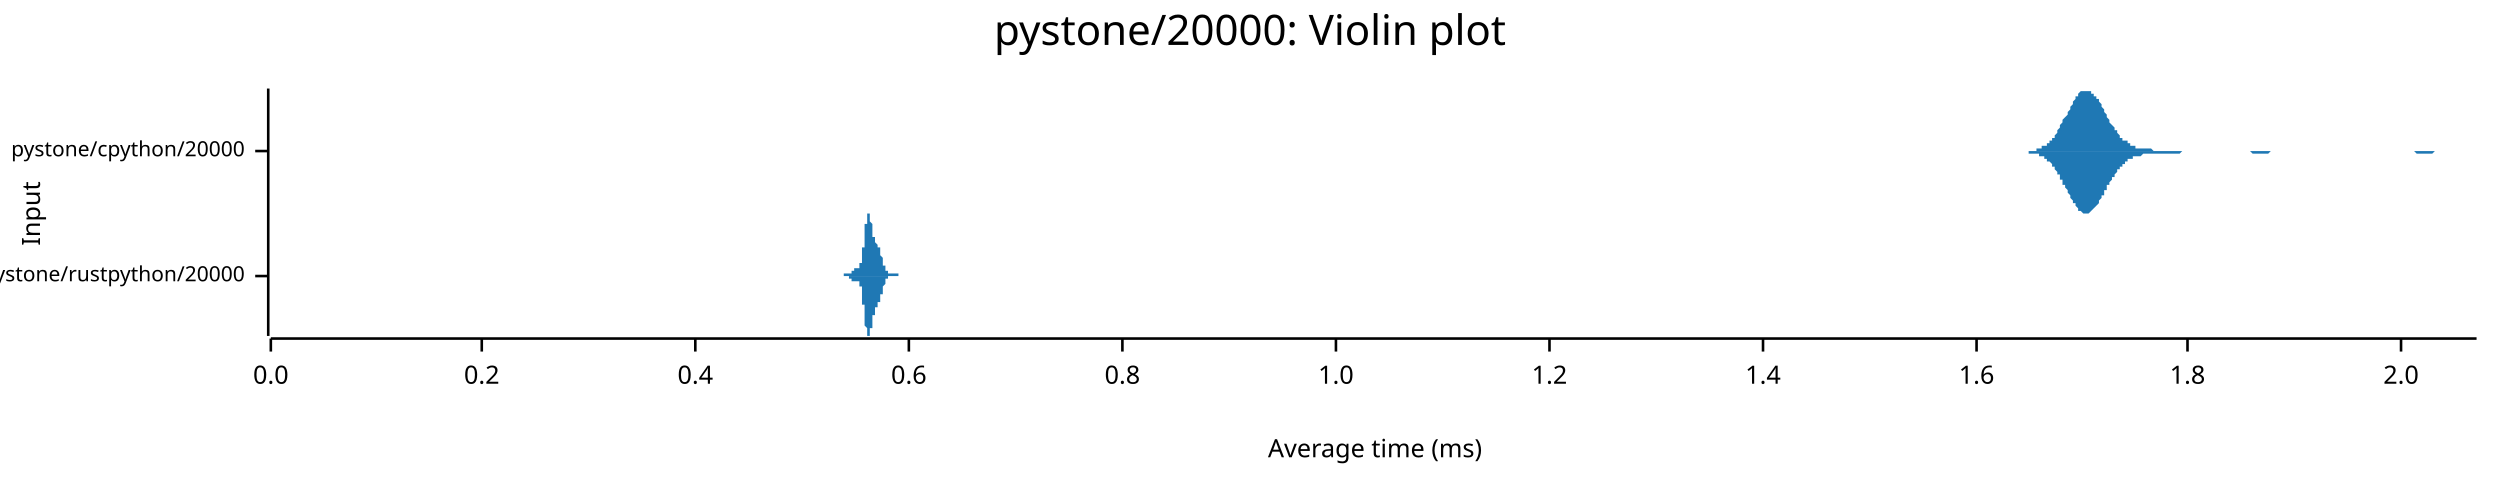
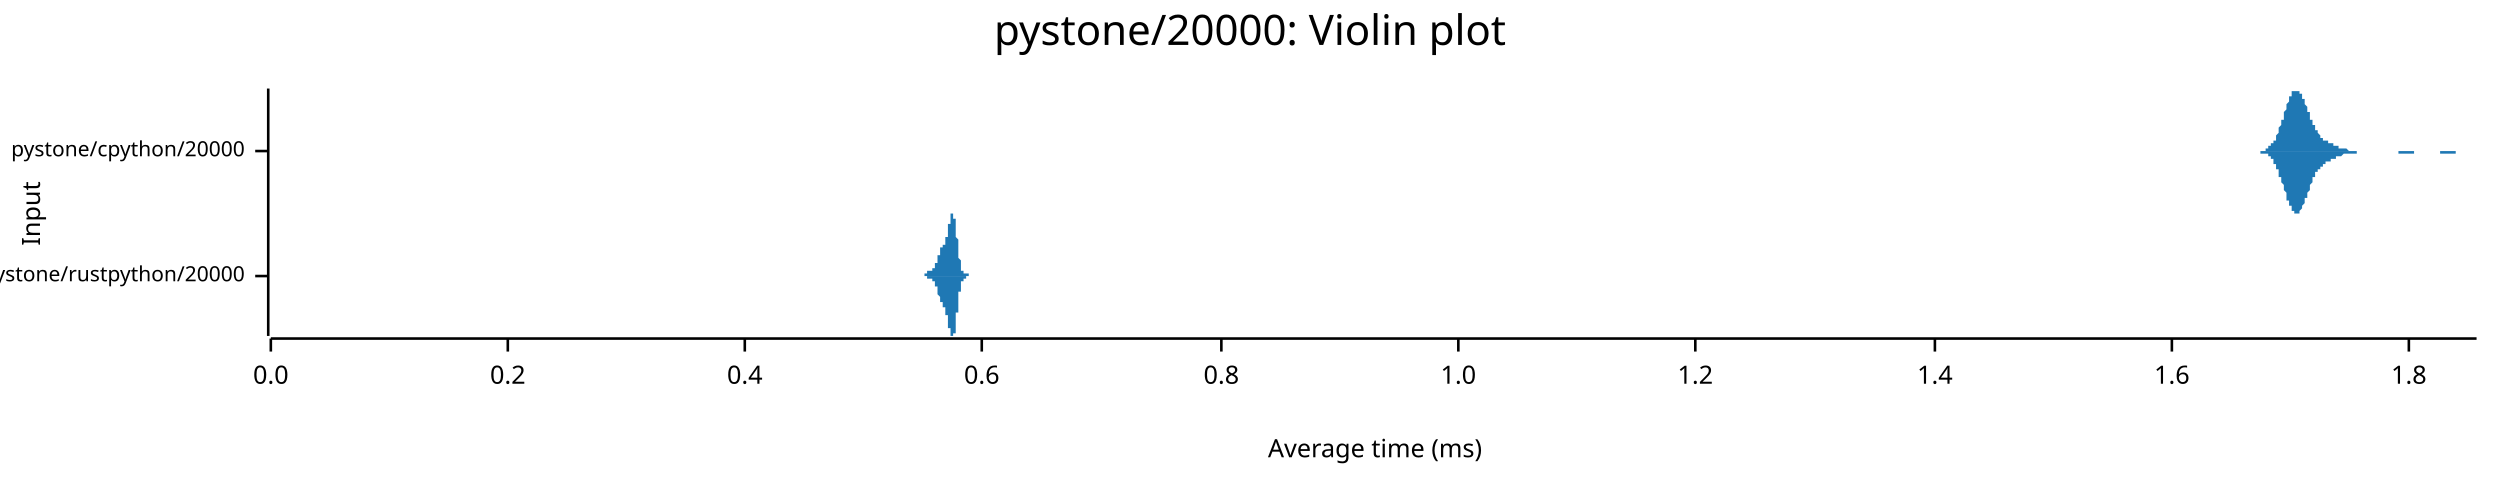
<svg xmlns="http://www.w3.org/2000/svg" width="960" height="186" viewBox="0 0 960 186">
  <text x="480" y="5" dy="0.76em" text-anchor="middle" font-family="sans-serif" font-size="16.129" opacity="1" fill="#000000">
pystone/20000: Violin plot
</text>
  <text x="8" y="82" dy="0.76em" text-anchor="middle" font-family="sans-serif" font-size="9.677" opacity="1" fill="#000000" transform="rotate(270, 8, 82)">
Input
</text>
  <text x="528" y="178" dy="-0.5ex" text-anchor="middle" font-family="sans-serif" font-size="9.677" opacity="1" fill="#000000">
Average time (ms)
</text>
  <polyline fill="none" opacity="1" stroke="#000000" stroke-width="1" points="103,34 103,129 " />
  <text x="94" y="106" dy="0.5ex" text-anchor="end" font-family="sans-serif" font-size="8.065" opacity="1" fill="#000000">
pystone/rustpython/20000
</text>
  <polyline fill="none" opacity="1" stroke="#000000" stroke-width="1" points="98,106 103,106 " />
  <text x="94" y="58" dy="0.5ex" text-anchor="end" font-family="sans-serif" font-size="8.065" opacity="1" fill="#000000">
pystone/cpython/20000
</text>
  <polyline fill="none" opacity="1" stroke="#000000" stroke-width="1" points="98,58 103,58 " />
  <polyline fill="none" opacity="1" stroke="#000000" stroke-width="1" points="104,130 951,130 " />
  <text x="104" y="140" dy="0.76em" text-anchor="middle" font-family="sans-serif" font-size="9.677" opacity="1" fill="#000000">
0.0
</text>
  <polyline fill="none" opacity="1" stroke="#000000" stroke-width="1" points="104,130 104,135 " />
-   <text x="185" y="140" dy="0.76em" text-anchor="middle" font-family="sans-serif" font-size="9.677" opacity="1" fill="#000000">
+   <text x="195" y="140" dy="0.76em" text-anchor="middle" font-family="sans-serif" font-size="9.677" opacity="1" fill="#000000">
0.2
</text>
-   <polyline fill="none" opacity="1" stroke="#000000" stroke-width="1" points="185,130 185,135 " />
-   <text x="267" y="140" dy="0.76em" text-anchor="middle" font-family="sans-serif" font-size="9.677" opacity="1" fill="#000000">
+   <polyline fill="none" opacity="1" stroke="#000000" stroke-width="1" points="195,130 195,135 " />
+   <text x="286" y="140" dy="0.76em" text-anchor="middle" font-family="sans-serif" font-size="9.677" opacity="1" fill="#000000">
0.4
</text>
-   <polyline fill="none" opacity="1" stroke="#000000" stroke-width="1" points="267,130 267,135 " />
-   <text x="349" y="140" dy="0.76em" text-anchor="middle" font-family="sans-serif" font-size="9.677" opacity="1" fill="#000000">
+   <polyline fill="none" opacity="1" stroke="#000000" stroke-width="1" points="286,130 286,135 " />
+   <text x="377" y="140" dy="0.76em" text-anchor="middle" font-family="sans-serif" font-size="9.677" opacity="1" fill="#000000">
0.6
</text>
-   <polyline fill="none" opacity="1" stroke="#000000" stroke-width="1" points="349,130 349,135 " />
-   <text x="431" y="140" dy="0.76em" text-anchor="middle" font-family="sans-serif" font-size="9.677" opacity="1" fill="#000000">
+   <polyline fill="none" opacity="1" stroke="#000000" stroke-width="1" points="377,130 377,135 " />
+   <text x="469" y="140" dy="0.76em" text-anchor="middle" font-family="sans-serif" font-size="9.677" opacity="1" fill="#000000">
0.8
</text>
-   <polyline fill="none" opacity="1" stroke="#000000" stroke-width="1" points="431,130 431,135 " />
-   <text x="513" y="140" dy="0.76em" text-anchor="middle" font-family="sans-serif" font-size="9.677" opacity="1" fill="#000000">
+   <polyline fill="none" opacity="1" stroke="#000000" stroke-width="1" points="469,130 469,135 " />
+   <text x="560" y="140" dy="0.76em" text-anchor="middle" font-family="sans-serif" font-size="9.677" opacity="1" fill="#000000">
1.0
</text>
-   <polyline fill="none" opacity="1" stroke="#000000" stroke-width="1" points="513,130 513,135 " />
-   <text x="595" y="140" dy="0.76em" text-anchor="middle" font-family="sans-serif" font-size="9.677" opacity="1" fill="#000000">
+   <polyline fill="none" opacity="1" stroke="#000000" stroke-width="1" points="560,130 560,135 " />
+   <text x="651" y="140" dy="0.76em" text-anchor="middle" font-family="sans-serif" font-size="9.677" opacity="1" fill="#000000">
1.2
</text>
-   <polyline fill="none" opacity="1" stroke="#000000" stroke-width="1" points="595,130 595,135 " />
-   <text x="677" y="140" dy="0.76em" text-anchor="middle" font-family="sans-serif" font-size="9.677" opacity="1" fill="#000000">
+   <polyline fill="none" opacity="1" stroke="#000000" stroke-width="1" points="651,130 651,135 " />
+   <text x="743" y="140" dy="0.76em" text-anchor="middle" font-family="sans-serif" font-size="9.677" opacity="1" fill="#000000">
1.4
</text>
-   <polyline fill="none" opacity="1" stroke="#000000" stroke-width="1" points="677,130 677,135 " />
-   <text x="759" y="140" dy="0.76em" text-anchor="middle" font-family="sans-serif" font-size="9.677" opacity="1" fill="#000000">
+   <polyline fill="none" opacity="1" stroke="#000000" stroke-width="1" points="743,130 743,135 " />
+   <text x="834" y="140" dy="0.76em" text-anchor="middle" font-family="sans-serif" font-size="9.677" opacity="1" fill="#000000">
1.6
</text>
-   <polyline fill="none" opacity="1" stroke="#000000" stroke-width="1" points="759,130 759,135 " />
-   <text x="840" y="140" dy="0.76em" text-anchor="middle" font-family="sans-serif" font-size="9.677" opacity="1" fill="#000000">
+   <polyline fill="none" opacity="1" stroke="#000000" stroke-width="1" points="834,130 834,135 " />
+   <text x="925" y="140" dy="0.76em" text-anchor="middle" font-family="sans-serif" font-size="9.677" opacity="1" fill="#000000">
1.8
</text>
-   <polyline fill="none" opacity="1" stroke="#000000" stroke-width="1" points="840,130 840,135 " />
-   <text x="922" y="140" dy="0.76em" text-anchor="middle" font-family="sans-serif" font-size="9.677" opacity="1" fill="#000000">
- 2.0
- </text>
-   <polyline fill="none" opacity="1" stroke="#000000" stroke-width="1" points="922,130 922,135 " />
-   <polygon opacity="1" fill="#1F78B4" points="322,106 322,106 322,106 323,106 323,106 323,106 323,106 323,106 323,106 323,106 323,106 323,106 323,106 323,106 323,106 323,106 323,106 323,106 323,106 323,106 323,106 323,106 323,106 324,106 324,106 324,106 324,106 324,106 324,106 324,106 324,106 324,106 324,106 324,106 324,106 324,106 324,106 324,106 324,106 324,106 324,106 324,106 324,105 325,105 325,105 325,105 325,105 325,105 325,105 325,105 325,105 325,105 325,105 325,105 325,105 325,105 325,105 325,105 325,105 325,105 325,105 325,105 325,105 326,105 326,105 326,105 326,105 326,105 326,105 326,105 326,105 326,105 326,105 326,105 326,105 326,105 326,105 326,105 326,105 326,105 326,105 326,105 326,105 326,105 327,105 327,105 327,105 327,105 327,104 327,104 327,104 327,104 327,104 327,104 327,104 327,104 327,104 327,104 327,104 327,104 327,104 327,104 327,104 327,104 328,104 328,104 328,104 328,104 328,104 328,104 328,104 328,104 328,104 328,104 328,104 328,104 328,103 328,103 328,103 328,103 328,103 328,103 328,103 328,103 329,103 329,103 329,103 329,103 329,103 329,103 329,103 329,103 329,103 329,103 329,103 329,103 329,103 329,103 329,103 329,103 329,103 329,103 329,103 329,103 330,103 330,103 330,103 330,103 330,103 330,103 330,103 330,103 330,103 330,103 330,103 330,103 330,102 330,102 330,102 330,102 330,102 330,102 330,102 330,101 331,101 331,101 331,101 331,100 331,100 331,100 331,100 331,99 331,99 331,99 331,99 331,98 331,98 331,98 331,97 331,97 331,97 331,96 331,96 331,95 331,95 332,95 332,94 332,94 332,93 332,93 332,92 332,92 332,91 332,91 332,91 332,90 332,90 332,89 332,89 332,88 332,88 332,88 332,87 332,87 332,86 333,86 333,86 333,85 333,85 333,85 333,84 333,84 333,84 333,83 333,83 333,83 333,83 333,83 333,82 333,82 333,82 333,82 333,82 333,82 333,82 334,82 334,82 334,82 334,82 334,82 334,82 334,82 334,83 334,83 334,83 334,83 334,83 334,84 334,84 334,84 334,84 334,85 334,85 334,85 334,85 335,86 335,86 335,86 335,87 335,87 335,87 335,87 335,88 335,88 335,88 335,89 335,89 335,89 335,89 335,90 335,90 335,90 335,90 335,91 335,91 336,91 336,91 336,91 336,92 336,92 336,92 336,92 336,92 336,92 336,92 336,93 336,93 336,93 336,93 336,93 336,93 336,93 336,93 336,93 336,93 337,94 337,94 337,94 337,94 337,94 337,94 337,94 337,94 337,94 337,94 337,94 337,94 337,94 337,95 337,95 337,95 337,95 337,95 337,95 337,95 337,95 338,95 338,95 338,96 338,96 338,96 338,96 338,96 338,96 338,96 338,97 338,97 338,97 338,97 338,97 338,97 338,98 338,98 338,98 338,98 338,98 339,99 339,99 339,99 339,99 339,99 339,99 339,100 339,100 339,100 339,100 339,100 339,101 339,101 339,101 339,101 339,101 339,101 339,102 339,102 339,102 340,102 340,102 340,102 340,103 340,103 340,103 340,103 340,103 340,103 340,103 340,104 340,104 340,104 340,104 340,104 340,104 340,104 340,104 340,104 340,104 341,104 341,105 341,105 341,105 341,105 341,105 341,105 341,105 341,105 341,105 341,105 341,105 341,105 341,105 341,105 341,105 341,105 341,105 341,105 341,105 342,105 342,105 342,105 342,105 342,105 342,105 342,105 342,105 342,105 342,105 342,105 342,105 342,105 342,105 342,105 342,105 342,105 342,105 342,105 342,105 342,105 343,105 343,105 343,105 343,105 343,105 343,105 343,105 343,105 343,105 343,105 343,105 343,105 343,105 343,105 343,105 343,105 343,105 343,105 343,105 343,105 344,105 344,105 344,105 344,105 344,105 344,105 344,105 344,105 344,105 344,105 344,105 344,105 344,105 344,105 344,105 344,105 344,105 344,105 344,105 344,105 345,105 345,105 345,105 345,105 345,105 345,105 345,105 345,105 345,105 345,105 345,106 345,106 345,106 345,106 345,106 345,106 345,106 345,106 345,106 345,106 346,106 346,106 346,106 346,106 346,106 346,106 346,106 346,106 346,106 346,106 346,106 346,106 346,106 346,106 346,106 346,106 346,106 346,106 346,106 346,106 347,106 347,106 347,106 347,106 347,106 347,106 347,106 347,106 347,106 347,106 347,106 347,106 347,106 347,106 322,106 " />
-   <polygon opacity="1" fill="#1F78B4" points="322,106 322,106 322,106 323,106 323,106 323,106 323,106 323,106 323,106 323,106 323,106 323,106 323,106 323,106 323,106 323,106 323,106 323,106 323,106 323,106 323,106 323,106 323,106 324,106 324,106 324,106 324,106 324,106 324,106 324,106 324,106 324,106 324,106 324,106 324,106 324,106 324,106 324,106 324,106 324,106 324,106 324,106 324,106 325,106 325,106 325,106 325,106 325,106 325,106 325,106 325,106 325,106 325,106 325,106 325,106 325,106 325,106 325,106 325,106 325,106 325,106 325,106 325,106 326,106 326,106 326,106 326,106 326,106 326,106 326,106 326,106 326,107 326,107 326,107 326,107 326,107 326,107 326,107 326,107 326,107 326,107 326,107 326,107 326,107 327,107 327,107 327,107 327,107 327,107 327,107 327,107 327,107 327,107 327,107 327,107 327,107 327,107 327,107 327,107 327,107 327,108 327,108 327,108 327,108 328,108 328,108 328,108 328,108 328,108 328,108 328,108 328,108 328,108 328,108 328,108 328,108 328,108 328,108 328,108 328,108 328,108 328,108 328,108 328,108 329,108 329,108 329,108 329,108 329,108 329,108 329,108 329,108 329,108 329,108 329,108 329,108 329,108 329,108 329,108 329,108 329,108 329,108 329,108 329,108 330,108 330,108 330,108 330,108 330,108 330,108 330,109 330,109 330,109 330,109 330,109 330,109 330,109 330,109 330,109 330,110 330,110 330,110 330,110 330,110 331,110 331,111 331,111 331,111 331,111 331,111 331,112 331,112 331,112 331,113 331,113 331,113 331,114 331,114 331,114 331,115 331,115 331,115 331,116 331,116 331,117 332,117 332,117 332,118 332,118 332,119 332,119 332,120 332,120 332,120 332,121 332,121 332,122 332,122 332,123 332,123 332,124 332,124 332,124 332,125 332,125 333,126 333,126 333,126 333,127 333,127 333,127 333,128 333,128 333,128 333,128 333,129 333,129 333,129 333,129 333,129 333,129 333,129 333,129 333,129 333,129 334,129 334,129 334,129 334,129 334,129 334,129 334,129 334,129 334,129 334,129 334,128 334,128 334,128 334,128 334,127 334,127 334,127 334,127 334,126 334,126 335,126 335,125 335,125 335,125 335,125 335,124 335,124 335,124 335,123 335,123 335,123 335,123 335,122 335,122 335,122 335,122 335,121 335,121 335,121 335,121 336,121 336,120 336,120 336,120 336,120 336,120 336,120 336,119 336,119 336,119 336,119 336,119 336,119 336,119 336,119 336,118 336,118 336,118 336,118 336,118 337,118 337,118 337,118 337,118 337,118 337,118 337,118 337,117 337,117 337,117 337,117 337,117 337,117 337,117 337,117 337,117 337,117 337,117 337,116 337,116 337,116 338,116 338,116 338,116 338,116 338,116 338,115 338,115 338,115 338,115 338,115 338,115 338,115 338,114 338,114 338,114 338,114 338,114 338,114 338,113 338,113 339,113 339,113 339,113 339,112 339,112 339,112 339,112 339,112 339,111 339,111 339,111 339,111 339,111 339,111 339,110 339,110 339,110 339,110 339,110 339,110 340,109 340,109 340,109 340,109 340,109 340,109 340,109 340,108 340,108 340,108 340,108 340,108 340,108 340,108 340,108 340,107 340,107 340,107 340,107 340,107 341,107 341,107 341,107 341,107 341,107 341,107 341,107 341,107 341,106 341,106 341,106 341,106 341,106 341,106 341,106 341,106 341,106 341,106 341,106 341,106 342,106 342,106 342,106 342,106 342,106 342,106 342,106 342,106 342,106 342,106 342,106 342,106 342,106 342,106 342,106 342,106 342,106 342,106 342,106 342,106 342,106 343,106 343,106 343,106 343,106 343,106 343,106 343,106 343,106 343,106 343,106 343,106 343,106 343,106 343,106 343,106 343,106 343,106 343,106 343,106 343,106 344,106 344,106 344,106 344,106 344,106 344,106 344,106 344,106 344,106 344,106 344,106 344,106 344,106 344,106 344,106 344,106 344,106 344,106 344,106 344,106 345,106 345,106 345,106 345,106 345,106 345,106 345,106 345,106 345,106 345,106 345,106 345,106 345,106 345,106 345,106 345,106 345,106 345,106 345,106 345,106 346,106 346,106 346,106 346,106 346,106 346,106 346,106 346,106 346,106 346,106 346,106 346,106 346,106 346,106 346,106 346,106 346,106 346,106 346,106 346,106 347,106 347,106 347,106 347,106 347,106 347,106 347,106 347,106 347,106 347,106 347,106 347,106 347,106 347,106 322,106 " />
-   <polygon opacity="1" fill="#1F78B4" points="774,58 774,58 775,58 775,58 775,58 776,58 776,58 777,58 777,58 777,58 778,58 778,58 778,58 779,58 779,58 779,58 780,58 780,58 780,58 781,58 781,58 782,58 782,57 782,57 783,57 783,57 783,57 784,57 784,57 784,56 785,56 785,56 785,56 786,56 786,55 786,55 787,55 787,54 788,54 788,53 788,53 789,53 789,52 789,52 790,51 790,50 790,50 791,49 791,49 791,48 792,47 792,47 792,46 793,45 793,45 794,44 794,43 794,43 795,42 795,41 795,41 796,40 796,39 796,39 797,38 797,38 797,37 798,37 798,36 798,36 799,35 799,35 800,35 800,35 800,35 801,35 801,34 801,35 802,35 802,35 802,35 803,35 803,35 803,36 804,36 804,36 804,37 805,37 805,38 806,38 806,39 806,39 807,40 807,41 807,41 808,42 808,43 808,43 809,44 809,44 809,45 810,46 810,46 810,47 811,48 811,48 812,49 812,49 812,50 813,50 813,51 813,51 814,52 814,52 814,53 815,53 815,53 815,54 816,54 816,54 817,54 817,55 817,55 818,55 818,55 818,56 819,56 819,56 819,56 820,56 820,56 820,57 821,57 821,57 821,57 822,57 822,57 823,57 823,57 823,57 824,57 824,57 824,57 825,57 825,57 825,57 826,57 826,57 826,57 827,58 827,58 827,58 828,58 828,58 829,58 829,58 829,58 830,58 830,58 830,58 831,58 831,58 831,58 832,58 832,58 832,58 833,58 833,58 833,58 834,58 834,58 835,58 835,58 835,58 836,58 836,58 836,58 837,58 837,58 837,58 838,58 838,58 838,58 839,58 839,58 839,58 840,58 840,58 841,58 841,58 841,58 842,58 842,58 842,58 843,58 843,58 843,58 844,58 844,58 844,58 845,58 845,58 845,58 846,58 846,58 847,58 847,58 847,58 848,58 848,58 848,58 849,58 849,58 849,58 850,58 850,58 850,58 851,58 851,58 852,58 852,58 852,58 853,58 853,58 853,58 854,58 854,58 854,58 855,58 855,58 855,58 856,58 856,58 856,58 857,58 857,58 858,58 858,58 858,58 859,58 859,58 859,58 860,58 860,58 860,58 861,58 861,58 861,58 862,58 862,58 862,58 863,58 863,58 864,58 864,58 864,58 865,58 865,58 865,58 866,58 866,58 866,58 867,58 867,58 867,58 868,58 868,58 868,58 869,58 869,58 870,58 870,58 870,58 871,58 871,58 871,58 872,58 872,58 872,58 873,58 873,58 873,58 874,58 874,58 874,58 875,58 875,58 876,58 876,58 876,58 877,58 877,58 877,58 878,58 878,58 878,58 879,58 879,58 879,58 880,58 880,58 881,58 881,58 881,58 882,58 882,58 882,58 883,58 883,58 883,58 884,58 884,58 884,58 885,58 885,58 885,58 886,58 886,58 887,58 887,58 887,58 888,58 888,58 888,58 889,58 889,58 889,58 890,58 890,58 890,58 891,58 891,58 891,58 892,58 892,58 893,58 893,58 893,58 894,58 894,58 894,58 895,58 895,58 895,58 896,58 896,58 896,58 897,58 897,58 897,58 898,58 898,58 899,58 899,58 899,58 900,58 900,58 900,58 901,58 901,58 901,58 902,58 902,58 902,58 903,58 903,58 903,58 904,58 904,58 905,58 905,58 905,58 906,58 906,58 906,58 907,58 907,58 907,58 908,58 908,58 908,58 909,58 909,58 909,58 910,58 910,58 911,58 911,58 911,58 912,58 912,58 912,58 913,58 913,58 913,58 914,58 914,58 914,58 915,58 915,58 916,58 916,58 916,58 917,58 917,58 917,58 918,58 918,58 918,58 919,58 919,58 919,58 920,58 920,58 920,58 921,58 921,58 922,58 922,58 922,58 923,58 923,58 923,58 924,58 924,58 924,58 925,58 925,58 925,58 926,58 926,58 926,58 927,58 927,58 928,58 928,58 928,58 929,58 929,58 929,58 930,58 930,58 930,58 931,58 931,58 931,58 932,58 932,58 932,58 933,58 933,58 934,58 934,58 934,58 935,58 935,58 935,58 936,58 936,58 936,58 937,58 937,58 937,58 938,58 938,58 938,58 939,58 939,58 940,58 940,58 940,58 941,58 941,58 941,58 942,58 942,58 942,58 943,58 943,58 943,58 944,58 944,58 944,58 945,58 945,58 946,58 946,58 946,58 947,58 947,58 947,58 948,58 948,58 948,58 949,58 949,58 949,58 950,58 950,58 951,58 951,58 774,58 " />
-   <polygon opacity="1" fill="#1F78B4" points="774,58 774,58 775,58 775,58 775,58 776,58 776,58 777,58 777,58 777,58 778,58 778,58 778,58 779,58 779,58 779,59 780,59 780,59 780,59 781,59 781,59 782,59 782,59 782,59 783,59 783,59 783,60 784,60 784,60 784,60 785,60 785,60 785,61 786,61 786,61 786,62 787,62 787,62 788,63 788,63 788,64 789,64 789,64 789,65 790,66 790,66 790,67 791,67 791,68 791,69 792,69 792,70 792,71 793,71 793,72 794,73 794,73 794,74 795,75 795,75 795,76 796,77 796,77 796,78 797,78 797,79 797,79 798,80 798,80 798,81 799,81 799,81 800,82 800,82 800,82 801,82 801,82 801,82 802,82 802,82 802,82 803,81 803,81 803,81 804,80 804,80 804,80 805,79 805,79 806,78 806,78 806,77 807,76 807,76 807,75 808,75 808,74 808,73 809,73 809,72 809,71 810,71 810,70 810,70 811,69 811,68 812,68 812,67 812,67 813,66 813,66 813,65 814,65 814,64 814,64 815,64 815,63 815,63 816,63 816,62 817,62 817,62 817,61 818,61 818,61 818,61 819,61 819,61 819,60 820,60 820,60 820,60 821,60 821,60 821,60 822,60 822,60 823,59 823,59 823,59 824,59 824,59 824,59 825,59 825,59 825,59 826,59 826,59 826,59 827,59 827,59 827,59 828,59 828,59 829,59 829,59 829,59 830,59 830,59 830,59 831,59 831,59 831,59 832,59 832,59 832,59 833,59 833,59 833,59 834,59 834,59 835,59 835,59 835,59 836,59 836,59 836,59 837,59 837,59 837,59 838,58 838,58 838,58 839,58 839,58 839,58 840,58 840,58 841,58 841,58 841,58 842,58 842,58 842,58 843,58 843,58 843,58 844,58 844,58 844,58 845,58 845,58 845,58 846,58 846,58 847,58 847,58 847,58 848,58 848,58 848,58 849,58 849,58 849,58 850,58 850,58 850,58 851,58 851,58 852,58 852,58 852,58 853,58 853,58 853,58 854,58 854,58 854,58 855,58 855,58 855,58 856,58 856,58 856,58 857,58 857,58 858,58 858,58 858,58 859,58 859,58 859,58 860,58 860,58 860,58 861,58 861,58 861,58 862,58 862,58 862,58 863,58 863,58 864,58 864,58 864,58 865,59 865,59 865,59 866,59 866,59 866,59 867,59 867,59 867,59 868,59 868,59 868,59 869,59 869,59 870,59 870,59 870,59 871,59 871,59 871,59 872,58 872,58 872,58 873,58 873,58 873,58 874,58 874,58 874,58 875,58 875,58 876,58 876,58 876,58 877,58 877,58 877,58 878,58 878,58 878,58 879,58 879,58 879,58 880,58 880,58 881,58 881,58 881,58 882,58 882,58 882,58 883,58 883,58 883,58 884,58 884,58 884,58 885,58 885,58 885,58 886,58 886,58 887,58 887,58 887,58 888,58 888,58 888,58 889,58 889,58 889,58 890,58 890,58 890,58 891,58 891,58 891,58 892,58 892,58 893,58 893,58 893,58 894,58 894,58 894,58 895,58 895,58 895,58 896,58 896,58 896,58 897,58 897,58 897,58 898,58 898,58 899,58 899,58 899,58 900,58 900,58 900,58 901,58 901,58 901,58 902,58 902,58 902,58 903,58 903,58 903,58 904,58 904,58 905,58 905,58 905,58 906,58 906,58 906,58 907,58 907,58 907,58 908,58 908,58 908,58 909,58 909,58 909,58 910,58 910,58 911,58 911,58 911,58 912,58 912,58 912,58 913,58 913,58 913,58 914,58 914,58 914,58 915,58 915,58 916,58 916,58 916,58 917,58 917,58 917,58 918,58 918,58 918,58 919,58 919,58 919,58 920,58 920,58 920,58 921,58 921,58 922,58 922,58 922,58 923,58 923,58 923,58 924,58 924,58 924,58 925,58 925,58 925,58 926,58 926,58 926,58 927,58 927,58 928,59 928,59 928,59 929,59 929,59 929,59 930,59 930,59 930,59 931,59 931,59 931,59 932,59 932,59 932,59 933,59 933,59 934,59 934,59 934,59 935,58 935,58 935,58 936,58 936,58 936,58 937,58 937,58 937,58 938,58 938,58 938,58 939,58 939,58 940,58 940,58 940,58 941,58 941,58 941,58 942,58 942,58 942,58 943,58 943,58 943,58 944,58 944,58 944,58 945,58 945,58 946,58 946,58 946,58 947,58 947,58 947,58 948,58 948,58 948,58 949,58 949,58 949,58 950,58 950,58 951,58 951,58 774,58 " />
+   <polyline fill="none" opacity="1" stroke="#000000" stroke-width="1" points="925,130 925,135 " />
+   <polygon opacity="1" fill="#1F78B4" points="353,106 353,106 353,106 353,106 353,106 353,106 353,106 353,106 353,106 353,106 353,106 353,106 354,106 354,106 354,106 354,106 354,106 354,106 354,106 354,106 354,106 354,106 354,106 354,106 354,106 354,106 354,106 354,106 354,106 354,106 354,106 354,106 354,106 354,106 354,106 354,106 355,106 355,106 355,105 355,105 355,105 355,105 355,105 355,105 355,105 355,105 355,105 355,105 355,105 355,105 355,105 355,105 355,105 355,105 355,105 355,105 355,105 355,105 355,105 356,105 356,105 356,105 356,105 356,105 356,105 356,105 356,105 356,105 356,105 356,105 356,105 356,105 356,105 356,105 356,105 356,105 356,105 356,105 356,105 356,105 356,105 356,105 356,104 357,104 357,104 357,104 357,104 357,104 357,104 357,104 357,104 357,104 357,104 357,104 357,104 357,104 357,104 357,104 357,104 357,104 357,104 357,104 357,104 357,104 357,104 357,104 358,104 358,104 358,104 358,104 358,104 358,104 358,104 358,104 358,104 358,104 358,104 358,104 358,104 358,104 358,104 358,104 358,104 358,104 358,104 358,104 358,104 358,103 358,103 359,103 359,103 359,103 359,103 359,103 359,103 359,103 359,103 359,103 359,103 359,103 359,103 359,102 359,102 359,102 359,102 359,102 359,102 359,102 359,102 359,102 359,101 359,101 359,101 360,101 360,101 360,101 360,101 360,101 360,100 360,100 360,100 360,100 360,100 360,100 360,100 360,99 360,99 360,99 360,99 360,99 360,99 360,99 360,98 360,98 360,98 360,98 361,98 361,98 361,98 361,98 361,97 361,97 361,97 361,97 361,97 361,97 361,97 361,97 361,96 361,96 361,96 361,96 361,96 361,96 361,96 361,96 361,96 361,96 361,96 361,95 362,95 362,95 362,95 362,95 362,95 362,95 362,95 362,95 362,95 362,95 362,95 362,95 362,95 362,95 362,94 362,94 362,94 362,94 362,94 362,94 362,94 362,94 362,94 363,94 363,94 363,94 363,94 363,93 363,93 363,93 363,93 363,93 363,93 363,93 363,93 363,92 363,92 363,92 363,92 363,92 363,92 363,92 363,91 363,91 363,91 363,91 364,91 364,91 364,90 364,90 364,90 364,90 364,90 364,89 364,89 364,89 364,89 364,89 364,88 364,88 364,88 364,88 364,88 364,87 364,87 364,87 364,87 364,86 364,86 364,86 365,86 365,86 365,85 365,85 365,85 365,85 365,85 365,84 365,84 365,84 365,84 365,84 365,83 365,83 365,83 365,83 365,83 365,83 365,83 365,83 365,82 365,82 365,82 366,82 366,82 366,82 366,82 366,82 366,82 366,82 366,82 366,82 366,82 366,82 366,82 366,82 366,82 366,82 366,83 366,83 366,83 366,83 366,83 366,83 366,84 366,84 367,84 367,84 367,84 367,85 367,85 367,85 367,86 367,86 367,86 367,86 367,87 367,87 367,87 367,88 367,88 367,88 367,89 367,89 367,90 367,90 367,90 367,91 367,91 367,91 368,92 368,92 368,93 368,93 368,93 368,94 368,94 368,94 368,95 368,95 368,95 368,96 368,96 368,97 368,97 368,97 368,98 368,98 368,98 368,98 368,99 368,99 368,99 369,100 369,100 369,100 369,100 369,101 369,101 369,101 369,101 369,101 369,102 369,102 369,102 369,102 369,102 369,103 369,103 369,103 369,103 369,103 369,103 369,103 369,104 369,104 369,104 370,104 370,104 370,104 370,104 370,104 370,104 370,104 370,104 370,104 370,105 370,105 370,105 370,105 370,105 370,105 370,105 370,105 370,105 370,105 370,105 370,105 370,105 370,105 371,105 371,105 371,105 371,105 371,105 371,105 371,105 371,105 371,105 371,105 371,105 371,105 371,105 371,105 371,105 371,105 371,105 371,105 371,105 371,105 371,105 371,105 371,105 372,105 372,105 372,105 372,105 372,105 372,105 372,105 372,105 372,105 372,105 372,105 372,105 372,105 372,105 372,105 372,105 372,105 372,105 372,105 372,105 372,106 372,106 372,106 372,106 373,106 373,106 373,106 373,106 373,106 373,106 373,106 373,106 373,106 373,106 373,106 373,106 373,106 373,106 373,106 373,106 373,106 373,106 373,106 373,106 373,106 373,106 373,106 374,106 374,106 374,106 374,106 374,106 374,106 374,106 374,106 374,106 374,106 374,106 374,106 374,106 374,106 374,106 374,106 374,106 374,106 374,106 374,106 374,106 353,106 " />
+   <polygon opacity="1" fill="#1F78B4" points="353,106 353,106 353,106 353,106 353,106 353,106 353,106 353,106 353,106 353,106 353,106 353,106 354,106 354,106 354,106 354,106 354,106 354,106 354,106 354,106 354,106 354,106 354,106 354,106 354,106 354,106 354,106 354,106 354,106 354,106 354,106 354,106 354,106 354,106 354,106 354,106 355,106 355,106 355,106 355,106 355,106 355,106 355,106 355,106 355,106 355,106 355,106 355,106 355,106 355,106 355,106 355,106 355,106 355,106 355,106 355,106 355,106 355,106 355,106 356,106 356,106 356,107 356,107 356,107 356,107 356,107 356,107 356,107 356,107 356,107 356,107 356,107 356,107 356,107 356,107 356,107 356,107 356,107 356,107 356,107 356,107 356,107 356,107 357,107 357,107 357,107 357,107 357,107 357,107 357,107 357,107 357,107 357,107 357,107 357,107 357,107 357,107 357,107 357,107 357,107 357,107 357,107 357,107 357,107 357,107 357,107 358,107 358,107 358,107 358,107 358,107 358,107 358,107 358,107 358,107 358,108 358,108 358,108 358,108 358,108 358,108 358,108 358,108 358,108 358,108 358,108 358,108 358,108 358,108 359,108 359,108 359,108 359,108 359,108 359,108 359,109 359,109 359,109 359,109 359,109 359,109 359,109 359,109 359,109 359,109 359,109 359,110 359,110 359,110 359,110 359,110 359,110 359,110 360,110 360,110 360,111 360,111 360,111 360,111 360,111 360,111 360,111 360,112 360,112 360,112 360,112 360,112 360,112 360,112 360,113 360,113 360,113 360,113 360,113 360,113 360,113 361,114 361,114 361,114 361,114 361,114 361,114 361,114 361,115 361,115 361,115 361,115 361,115 361,115 361,115 361,115 361,115 361,115 361,116 361,116 361,116 361,116 361,116 361,116 361,116 362,116 362,116 362,116 362,116 362,116 362,116 362,117 362,117 362,117 362,117 362,117 362,117 362,117 362,117 362,117 362,117 362,117 362,117 362,117 362,117 362,117 362,118 362,118 363,118 363,118 363,118 363,118 363,118 363,118 363,118 363,118 363,119 363,119 363,119 363,119 363,119 363,119 363,119 363,119 363,120 363,120 363,120 363,120 363,120 363,120 363,121 364,121 364,121 364,121 364,121 364,121 364,122 364,122 364,122 364,122 364,122 364,123 364,123 364,123 364,123 364,124 364,124 364,124 364,124 364,124 364,125 364,125 364,125 364,125 364,126 365,126 365,126 365,126 365,126 365,127 365,127 365,127 365,127 365,127 365,128 365,128 365,128 365,128 365,128 365,128 365,128 365,129 365,129 365,129 365,129 365,129 365,129 365,129 366,129 366,129 366,129 366,129 366,129 366,129 366,129 366,129 366,129 366,129 366,129 366,129 366,129 366,129 366,129 366,129 366,129 366,129 366,128 366,128 366,128 366,128 366,128 367,128 367,127 367,127 367,127 367,127 367,126 367,126 367,126 367,125 367,125 367,125 367,124 367,124 367,124 367,123 367,123 367,123 367,122 367,122 367,122 367,121 367,121 367,120 367,120 368,120 368,119 368,119 368,119 368,118 368,118 368,117 368,117 368,117 368,116 368,116 368,116 368,115 368,115 368,115 368,114 368,114 368,114 368,113 368,113 368,113 368,112 368,112 369,112 369,112 369,111 369,111 369,111 369,111 369,110 369,110 369,110 369,110 369,110 369,109 369,109 369,109 369,109 369,109 369,109 369,108 369,108 369,108 369,108 369,108 369,108 369,108 370,108 370,108 370,107 370,107 370,107 370,107 370,107 370,107 370,107 370,107 370,107 370,107 370,107 370,107 370,107 370,107 370,107 370,107 370,107 370,107 370,107 370,107 370,107 371,107 371,106 371,106 371,106 371,106 371,106 371,106 371,106 371,106 371,106 371,106 371,106 371,106 371,106 371,106 371,106 371,106 371,106 371,106 371,106 371,106 371,106 371,106 372,106 372,106 372,106 372,106 372,106 372,106 372,106 372,106 372,106 372,106 372,106 372,106 372,106 372,106 372,106 372,106 372,106 372,106 372,106 372,106 372,106 372,106 372,106 372,106 373,106 373,106 373,106 373,106 373,106 373,106 373,106 373,106 373,106 373,106 373,106 373,106 373,106 373,106 373,106 373,106 373,106 373,106 373,106 373,106 373,106 373,106 373,106 374,106 374,106 374,106 374,106 374,106 374,106 374,106 374,106 374,106 374,106 374,106 374,106 374,106 374,106 374,106 374,106 374,106 374,106 374,106 374,106 374,106 353,106 " />
+   <polygon opacity="1" fill="#1F78B4" points="863,58 863,58 863,58 864,58 864,58 864,58 864,58 864,58 864,58 865,58 865,58 865,58 865,58 865,58 865,58 866,58 866,58 866,58 866,58 866,58 867,58 867,58 867,58 867,58 867,58 867,58 868,58 868,58 868,58 868,58 868,58 868,58 869,58 869,58 869,58 869,58 869,58 870,58 870,58 870,57 870,57 870,57 870,57 871,57 871,57 871,57 871,57 871,57 871,56 872,56 872,56 872,56 872,56 872,56 872,55 873,55 873,55 873,55 873,54 873,54 874,54 874,53 874,53 874,53 874,52 874,52 875,51 875,51 875,50 875,50 875,49 875,49 876,48 876,48 876,47 876,47 876,46 877,46 877,45 877,45 877,44 877,44 877,43 878,42 878,42 878,41 878,41 878,40 878,40 879,39 879,39 879,38 879,38 879,37 880,37 880,37 880,36 880,36 880,36 880,35 881,35 881,35 881,35 881,35 881,35 881,35 882,35 882,34 882,35 882,35 882,35 882,35 883,35 883,35 883,35 883,36 883,36 884,36 884,36 884,37 884,37 884,37 884,38 885,38 885,39 885,39 885,40 885,40 885,40 886,41 886,41 886,42 886,42 886,43 887,43 887,44 887,44 887,45 887,45 887,46 888,46 888,46 888,47 888,47 888,48 888,48 889,48 889,49 889,49 889,49 889,50 889,50 890,50 890,51 890,51 890,51 890,51 891,52 891,52 891,52 891,52 891,53 891,53 892,53 892,53 892,53 892,53 892,54 892,54 893,54 893,54 893,54 893,54 893,54 894,54 894,54 894,55 894,55 894,55 894,55 895,55 895,55 895,55 895,55 895,55 895,55 896,55 896,55 896,56 896,56 896,56 897,56 897,56 897,56 897,56 897,56 897,56 898,56 898,56 898,56 898,56 898,57 898,57 899,57 899,57 899,57 899,57 899,57 899,57 900,57 900,57 900,57 900,57 900,57 901,57 901,57 901,57 901,57 901,57 901,57 902,58 902,58 902,58 902,58 902,58 902,58 903,58 903,58 903,58 903,58 903,58 904,58 904,58 904,58 904,58 904,58 904,58 905,58 905,58 905,58 905,58 905,58 905,58 906,58 906,58 906,58 906,58 906,58 906,58 907,58 907,58 907,58 907,58 907,58 908,58 908,58 908,58 908,58 908,58 908,58 909,58 909,58 909,58 909,58 909,58 909,58 910,58 910,58 910,58 910,58 910,58 911,58 911,58 911,58 911,58 911,58 911,58 912,58 912,58 912,58 912,58 912,58 912,58 913,58 913,58 913,58 913,58 913,58 914,58 914,58 914,58 914,58 914,58 914,58 915,58 915,58 915,58 915,58 915,58 915,58 916,58 916,58 916,58 916,58 916,58 916,58 917,58 917,58 917,58 917,58 917,58 918,58 918,58 918,58 918,58 918,58 918,58 919,58 919,58 919,58 919,58 919,58 919,58 920,58 920,58 920,58 920,58 920,58 921,58 921,58 921,58 921,58 921,58 921,58 922,58 922,58 922,58 922,58 922,58 922,58 923,58 923,58 923,58 923,58 923,58 924,58 924,58 924,58 924,58 924,58 924,58 925,58 925,58 925,58 925,58 925,58 925,58 926,58 926,58 926,58 926,58 926,58 926,58 927,58 927,58 927,58 927,58 927,58 928,58 928,58 928,58 928,58 928,58 928,58 929,58 929,58 929,58 929,58 929,58 929,58 930,58 930,58 930,58 930,58 930,58 931,58 931,58 931,58 931,58 931,58 931,58 932,58 932,58 932,58 932,58 932,58 932,58 933,58 933,58 933,58 933,58 933,58 933,58 934,58 934,58 934,58 934,58 934,58 935,58 935,58 935,58 935,58 935,58 935,58 936,58 936,58 936,58 936,58 936,58 936,58 937,58 937,58 937,58 937,58 937,58 938,58 938,58 938,58 938,58 938,58 938,58 939,58 939,58 939,58 939,58 939,58 939,58 940,58 940,58 940,58 940,58 940,58 941,58 941,58 941,58 941,58 941,58 941,58 942,58 942,58 942,58 942,58 942,58 942,58 943,58 943,58 943,58 943,58 943,58 943,58 944,58 944,58 944,58 944,58 944,58 945,58 945,58 945,58 945,58 945,58 945,58 946,58 946,58 946,58 946,58 946,58 946,58 947,58 947,58 947,58 947,58 947,58 948,58 948,58 948,58 948,58 948,58 948,58 949,58 949,58 949,58 949,58 949,58 949,58 950,58 950,58 950,58 950,58 950,58 951,58 951,58 863,58 " />
+   <polygon opacity="1" fill="#1F78B4" points="863,58 863,58 863,58 864,58 864,58 864,58 864,58 864,58 864,58 865,58 865,58 865,58 865,58 865,58 865,58 866,58 866,58 866,58 866,58 866,58 867,58 867,58 867,58 867,58 867,58 867,58 868,58 868,58 868,58 868,59 868,59 868,59 869,59 869,59 869,59 869,59 869,59 870,59 870,59 870,59 870,59 870,59 870,59 871,59 871,59 871,60 871,60 871,60 871,60 872,60 872,60 872,61 872,61 872,61 872,61 873,61 873,62 873,62 873,62 873,63 874,63 874,63 874,64 874,64 874,64 874,65 875,65 875,66 875,66 875,67 875,67 875,68 876,68 876,69 876,69 876,70 876,70 877,71 877,71 877,72 877,72 877,73 877,73 878,74 878,75 878,75 878,76 878,76 878,77 879,77 879,78 879,78 879,79 879,79 880,79 880,80 880,80 880,80 880,81 880,81 881,81 881,81 881,82 881,82 881,82 881,82 882,82 882,82 882,82 882,82 882,82 882,82 883,82 883,81 883,81 883,81 883,81 884,80 884,80 884,80 884,79 884,79 884,79 885,78 885,78 885,77 885,77 885,76 885,76 886,76 886,75 886,75 886,74 886,74 887,73 887,73 887,72 887,72 887,71 887,71 888,70 888,70 888,70 888,69 888,69 888,68 889,68 889,68 889,67 889,67 889,67 889,66 890,66 890,66 890,66 890,65 890,65 891,65 891,65 891,64 891,64 891,64 891,64 892,64 892,63 892,63 892,63 892,63 892,63 893,63 893,63 893,62 893,62 893,62 894,62 894,62 894,62 894,62 894,62 894,62 895,62 895,62 895,61 895,61 895,61 895,61 896,61 896,61 896,61 896,61 896,61 897,61 897,61 897,61 897,60 897,60 897,60 898,60 898,60 898,60 898,60 898,60 898,60 899,60 899,60 899,60 899,60 899,60 899,60 900,59 900,59 900,59 900,59 900,59 901,59 901,59 901,59 901,59 901,59 901,59 902,59 902,59 902,59 902,59 902,59 902,59 903,59 903,59 903,59 903,59 903,59 904,59 904,59 904,59 904,59 904,59 904,59 905,59 905,58 905,58 905,58 905,58 905,58 906,58 906,58 906,58 906,58 906,58 906,58 907,58 907,58 907,58 907,58 907,58 908,58 908,58 908,58 908,58 908,58 908,58 909,58 909,58 909,58 909,58 909,58 909,58 910,58 910,58 910,58 910,58 910,58 911,58 911,58 911,58 911,58 911,58 911,58 912,58 912,58 912,58 912,58 912,58 912,58 913,58 913,58 913,58 913,58 913,58 914,58 914,58 914,58 914,58 914,58 914,58 915,58 915,58 915,58 915,58 915,58 915,58 916,58 916,58 916,58 916,58 916,58 916,58 917,58 917,58 917,58 917,58 917,58 918,58 918,58 918,58 918,58 918,58 918,58 919,58 919,58 919,58 919,58 919,58 919,58 920,58 920,58 920,58 920,58 920,58 921,58 921,58 921,58 921,59 921,59 921,59 922,59 922,59 922,59 922,59 922,59 922,59 923,59 923,59 923,59 923,59 923,59 924,59 924,59 924,59 924,59 924,59 924,59 925,59 925,59 925,59 925,59 925,59 925,59 926,59 926,59 926,59 926,59 926,59 926,59 927,59 927,59 927,58 927,58 927,58 928,58 928,58 928,58 928,58 928,58 928,58 929,58 929,58 929,58 929,58 929,58 929,58 930,58 930,58 930,58 930,58 930,58 931,58 931,58 931,58 931,58 931,58 931,58 932,58 932,58 932,58 932,58 932,58 932,58 933,58 933,58 933,58 933,58 933,58 933,58 934,58 934,58 934,58 934,58 934,58 935,58 935,58 935,58 935,58 935,58 935,58 936,58 936,58 936,58 936,58 936,58 936,58 937,58 937,58 937,59 937,59 937,59 938,59 938,59 938,59 938,59 938,59 938,59 939,59 939,59 939,59 939,59 939,59 939,59 940,59 940,59 940,59 940,59 940,59 941,59 941,59 941,59 941,59 941,59 941,59 942,59 942,59 942,59 942,59 942,59 942,59 943,59 943,59 943,58 943,58 943,58 943,58 944,58 944,58 944,58 944,58 944,58 945,58 945,58 945,58 945,58 945,58 945,58 946,58 946,58 946,58 946,58 946,58 946,58 947,58 947,58 947,58 947,58 947,58 948,58 948,58 948,58 948,58 948,58 948,58 949,58 949,58 949,58 949,58 949,58 949,58 950,58 950,58 950,58 950,58 950,58 951,58 951,58 863,58 " />
</svg>
